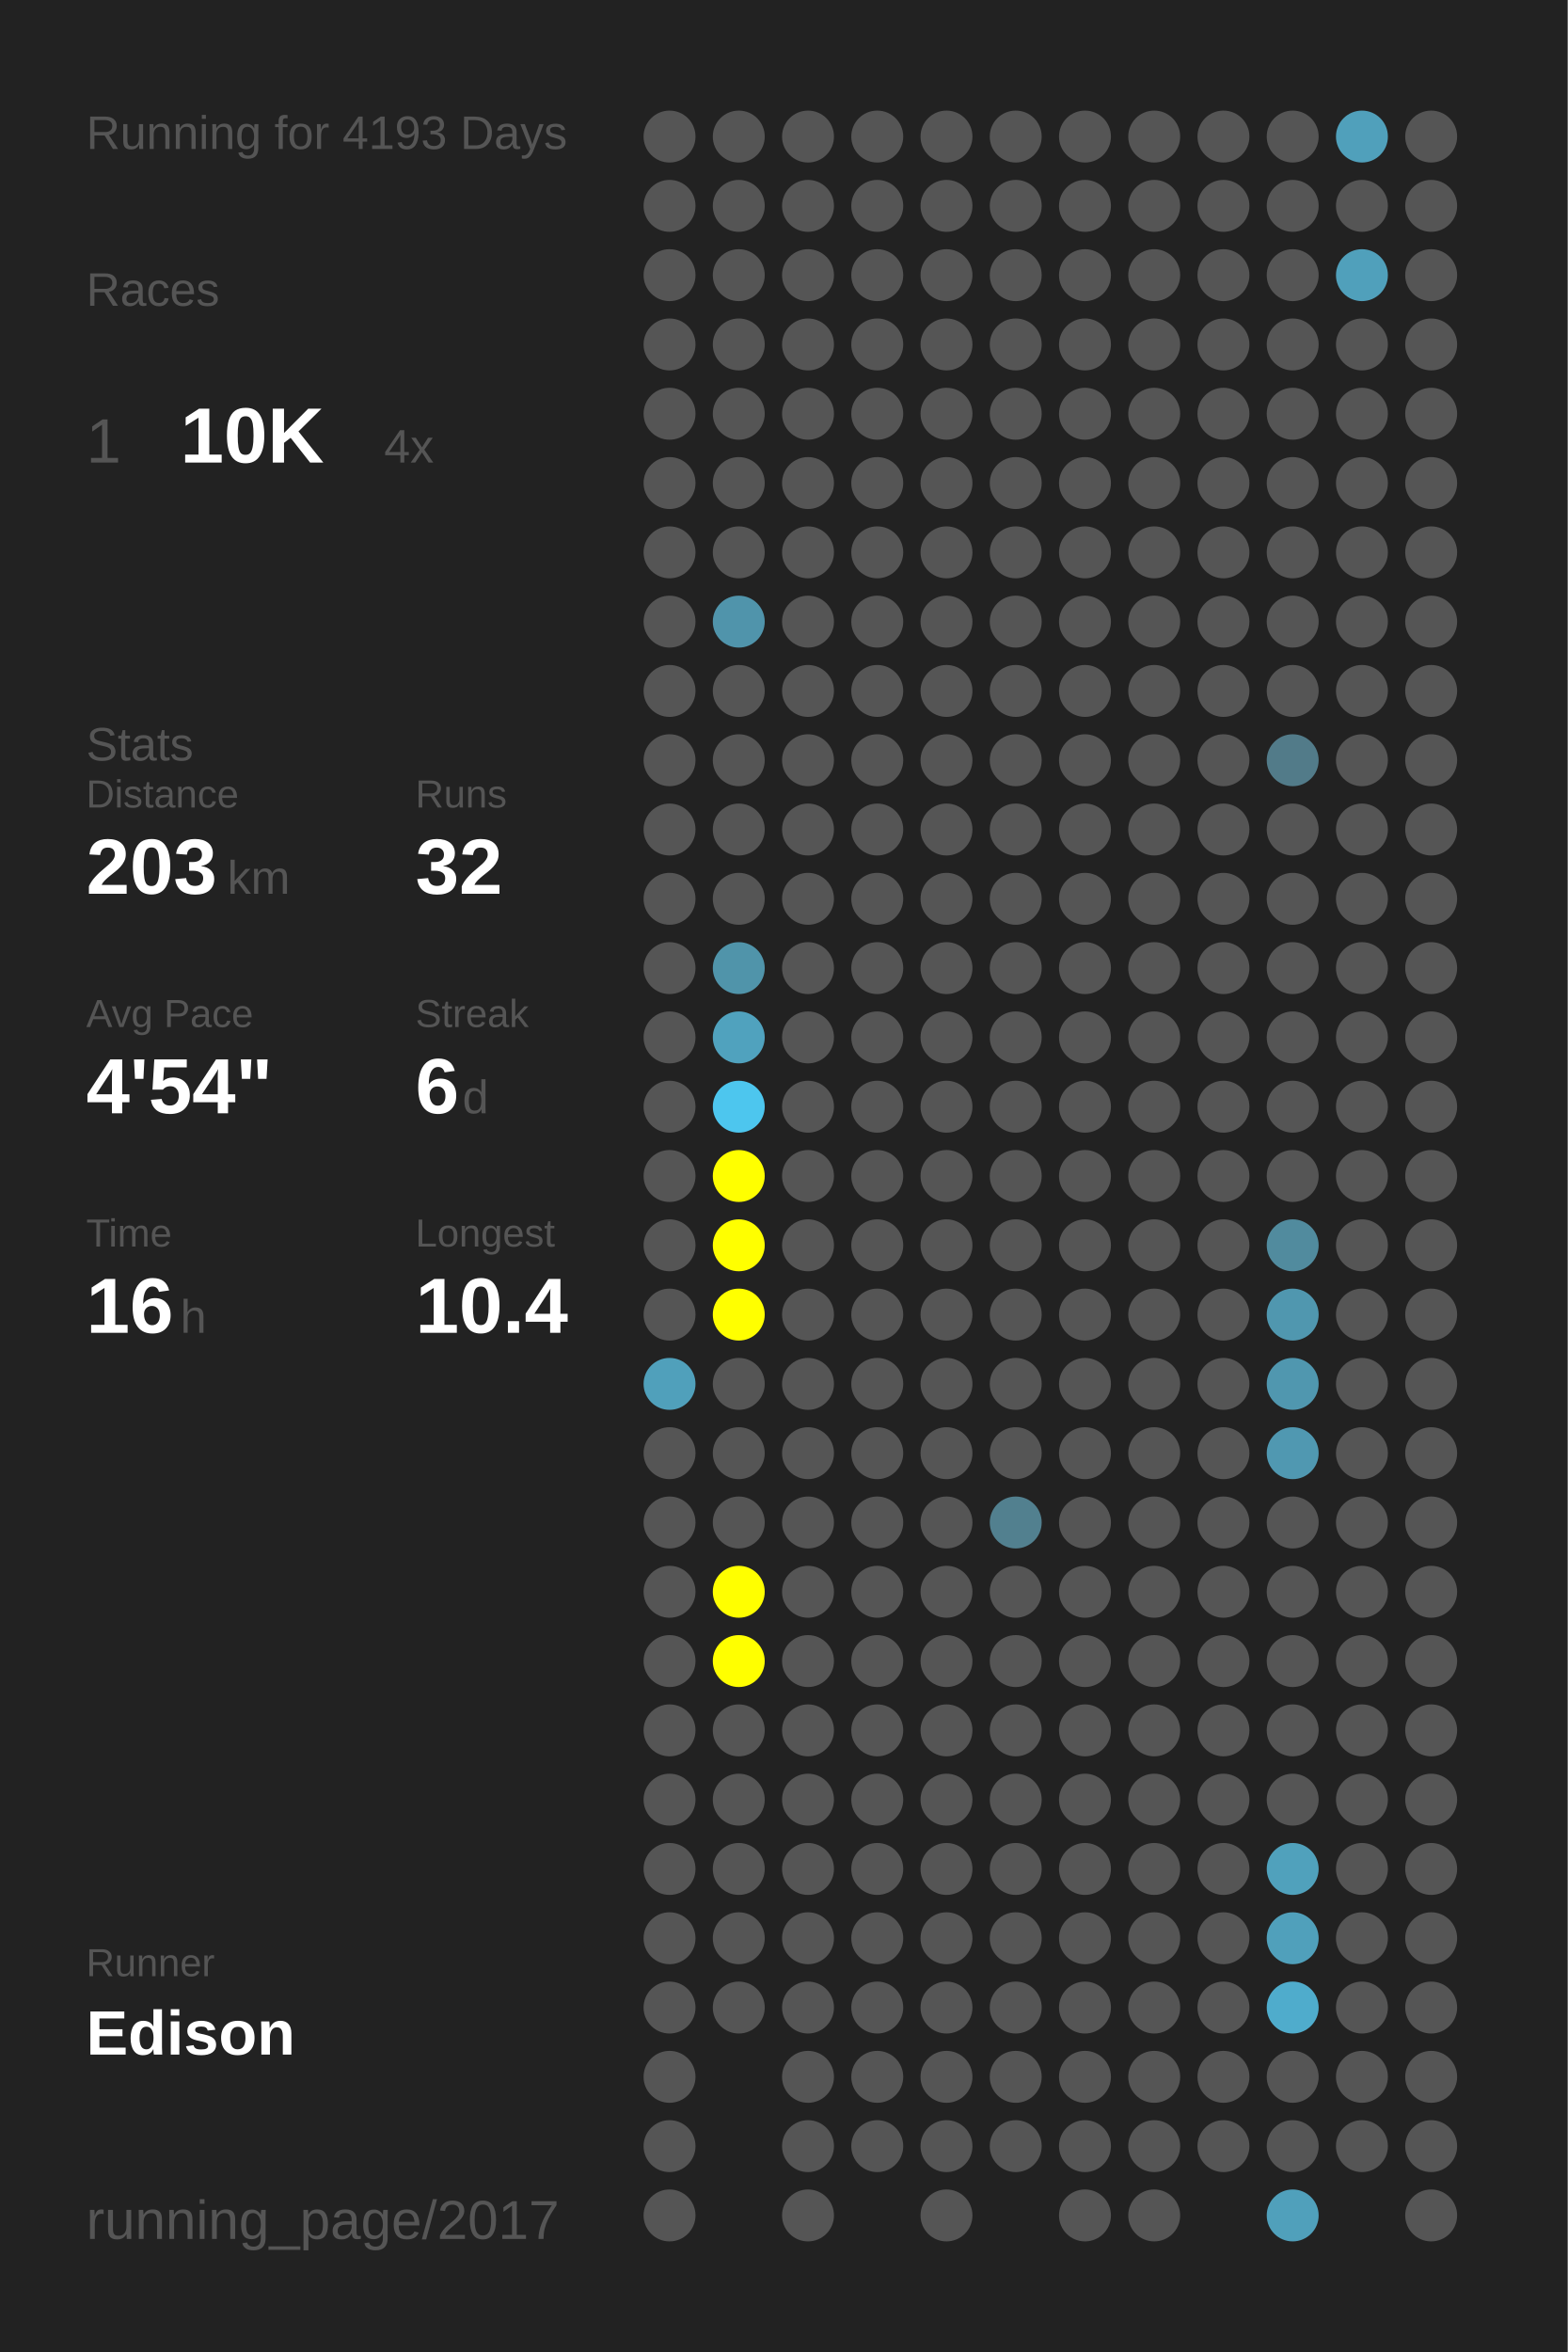
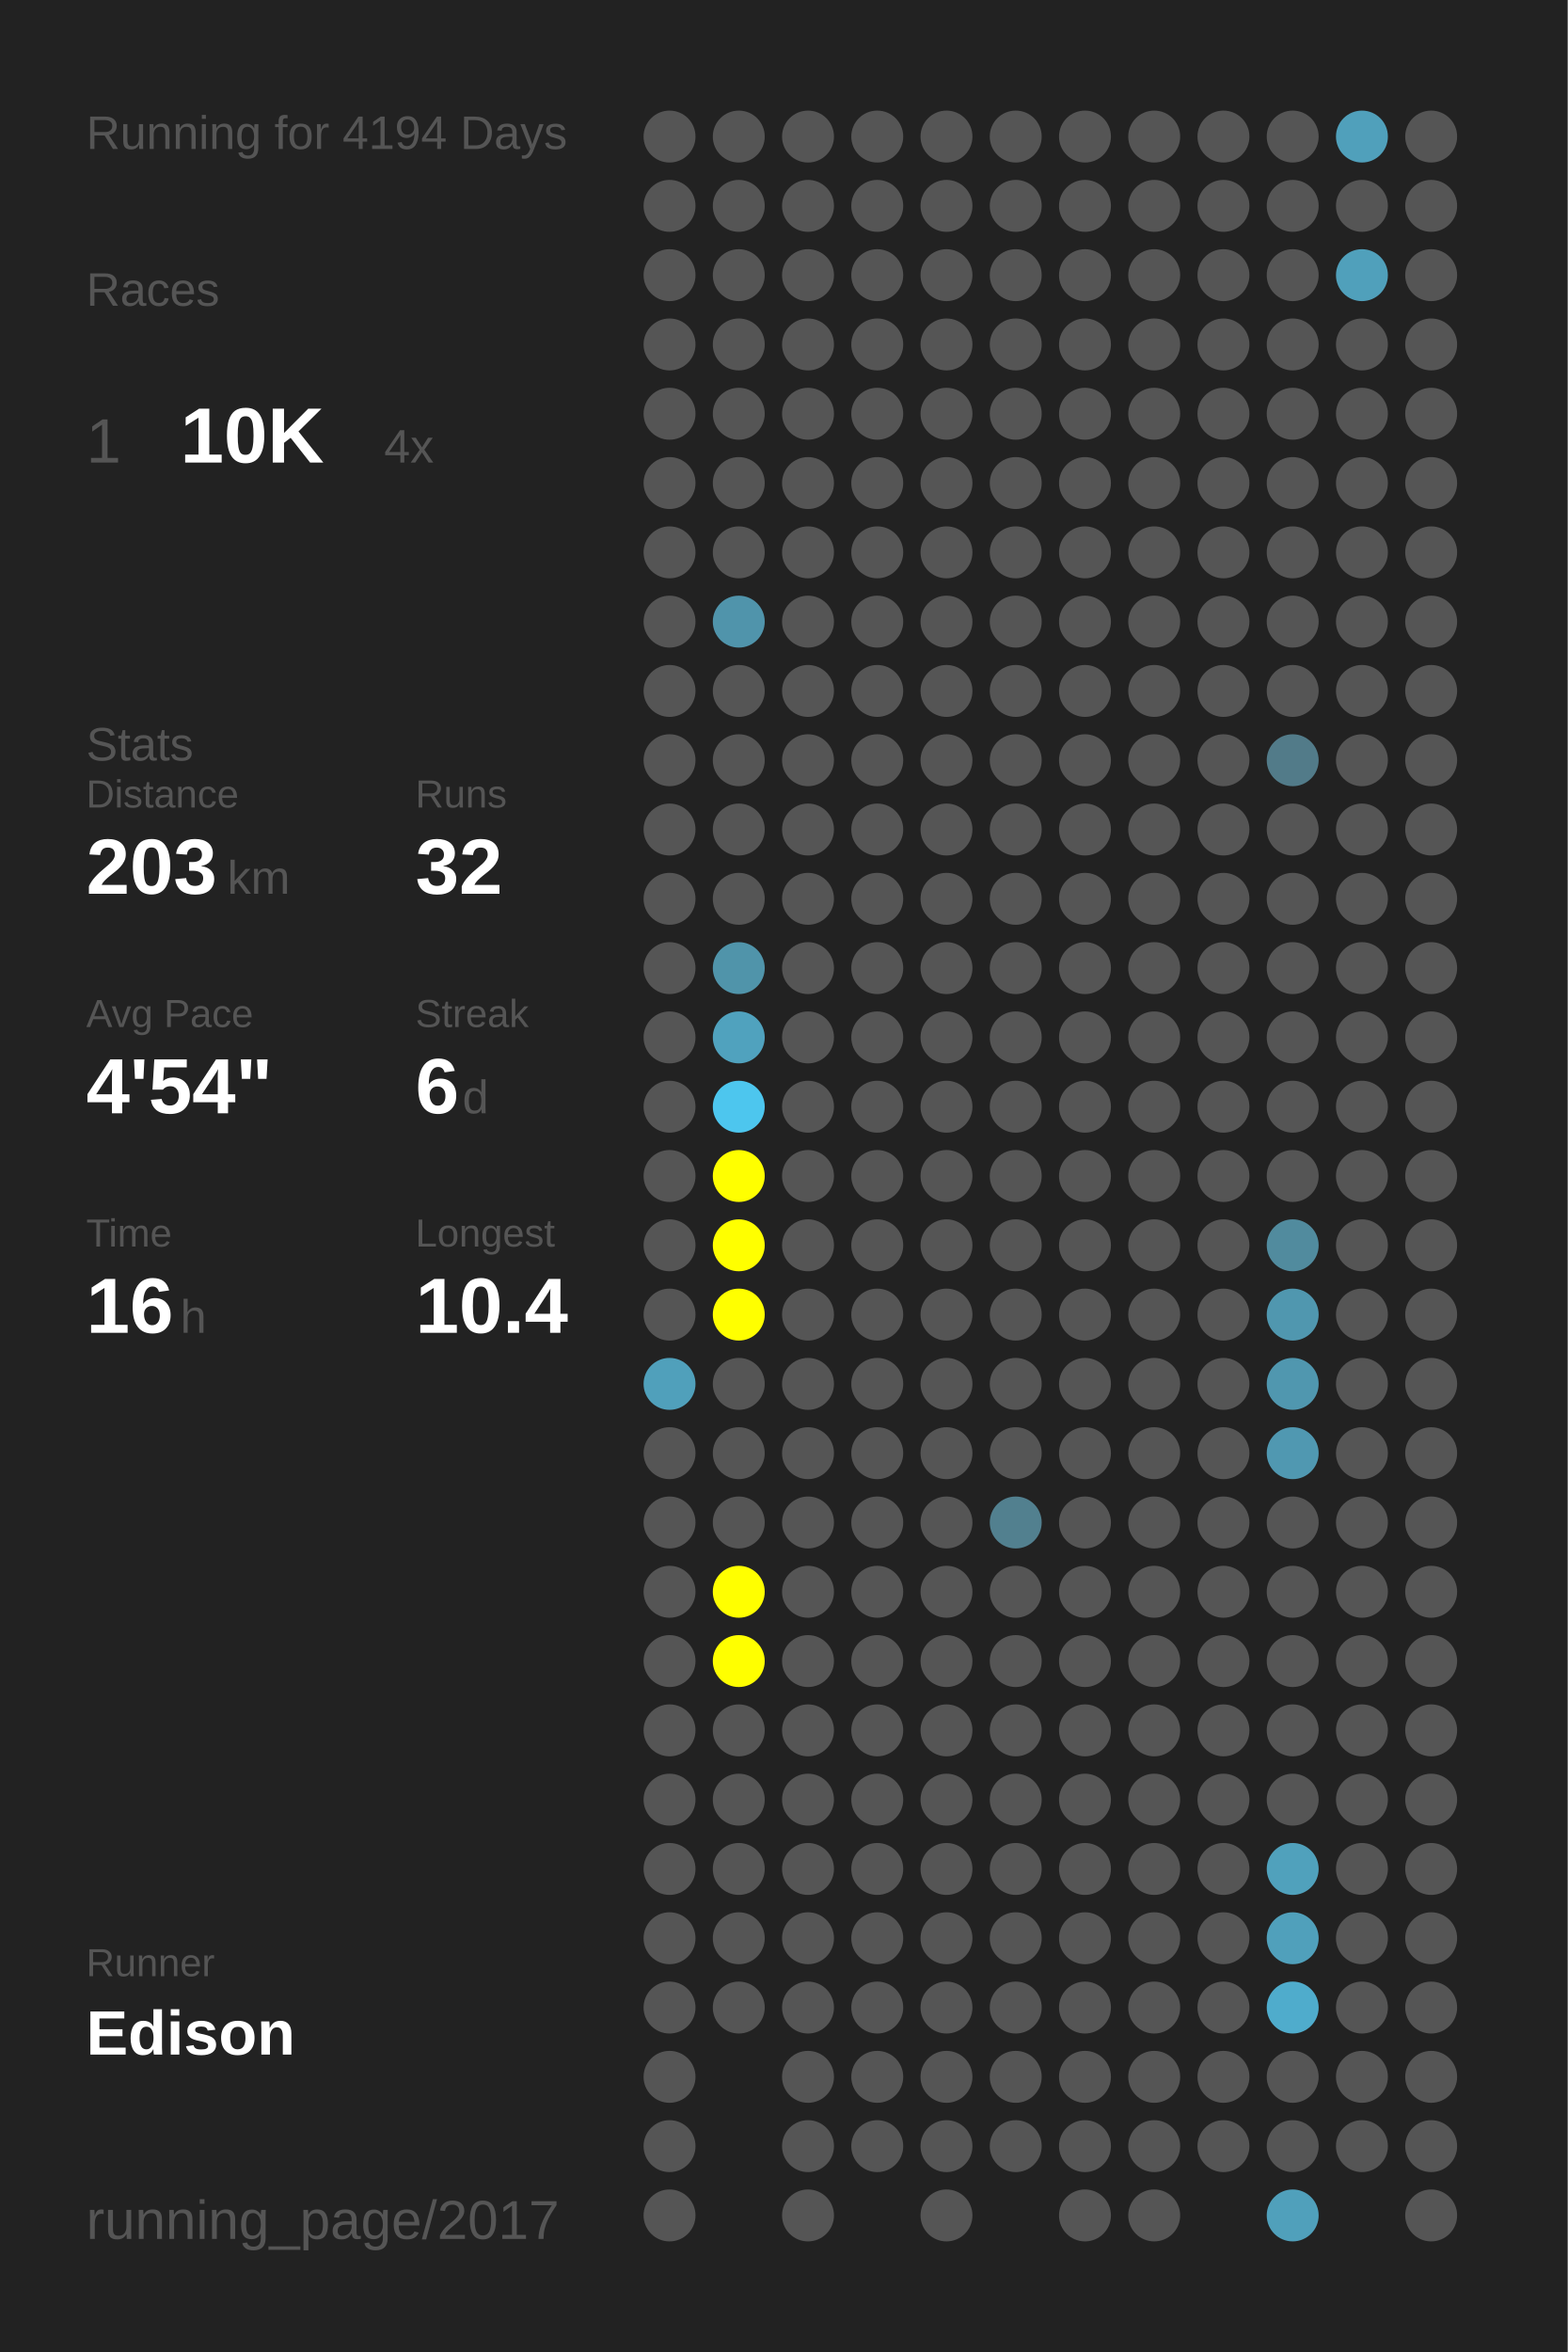
<svg xmlns="http://www.w3.org/2000/svg" baseProfile="full" height="300mm" version="1.1" viewBox="0,0,200,300" width="200mm">
  <defs />
  <rect fill="#222222" height="300" width="200" x="0" y="0" />
-   <text fill="#555555" style="font-size:6px; font-family:Arial;" x="11" y="19">Running for 4193 Days</text>
+   <text fill="#555555" style="font-size:6px; font-family:Arial;" x="11" y="19">Running for 4194 Days</text>
  <text fill="#555555" style="font-size:6px; font-family:Arial;" x="11" y="39">Races</text>
  <text fill="#555555" style="font-size:8px; font-family:Arial;" x="11" y="59">1</text>
  <text fill="#FFFFFF" style="font-size:10px; font-family:Arial; font-weight:bold;" x="23" y="59">10K</text>
  <text fill="#555555" style="font-size:6px; font-family:Arial;" x="49" y="59">4x</text>
  <text fill="#555555" style="font-size:6px; font-family:Arial;" x="11" y="97">Stats</text>
  <text fill="#555555" style="font-size:5px; font-family:Arial;" x="11" y="103">Distance</text>
  <text fill="#FFFFFF" style="font-size:10px; font-family:Arial; font-weight:bold;" x="11" y="114">203</text>
  <text fill="#555555" style="font-size:6px; font-family:Arial;" x="29" y="114">km</text>
  <text fill="#555555" style="font-size:5px; font-family:Arial;" x="53" y="103">Runs</text>
  <text fill="#FFFFFF" style="font-size:10px; font-family:Arial; font-weight:bold;" x="53" y="114">32</text>
  <text fill="#555555" style="font-size:5px; font-family:Arial;" x="11" y="131">Avg Pace</text>
  <text fill="#FFFFFF" style="font-size:10px; font-family:Arial; font-weight:bold;" x="11" y="142">4'54"</text>
  <text fill="#555555" style="font-size:5px; font-family:Arial;" x="53" y="131">Streak</text>
  <text fill="#FFFFFF" style="font-size:10px; font-family:Arial; font-weight:bold;" x="53" y="142">6</text>
  <text fill="#555555" style="font-size:6px; font-family:Arial;" x="59" y="142">d</text>
  <text fill="#555555" style="font-size:5px; font-family:Arial;" x="11" y="159">Time</text>
  <text fill="#FFFFFF" style="font-size:10px; font-family:Arial; font-weight:bold;" x="11" y="170">16</text>
  <text fill="#555555" style="font-size:6px; font-family:Arial;" x="23" y="170">h</text>
  <text fill="#555555" style="font-size:5px; font-family:Arial;" x="53" y="159">Longest</text>
  <text fill="#FFFFFF" style="font-size:10px; font-family:Arial; font-weight:bold;" x="53" y="170">10.4</text>
  <text fill="#555555" style="font-size:5px; font-family:Arial;" x="11" y="252.065">Runner</text>
  <text fill="#FFFFFF" style="font-size:8px; font-family:Arial; font-weight:bold;" x="11" y="262.065">Edison</text>
  <text fill="#555555" style="font-size:7px; font-family:Arial;" x="11" y="285.581">running_page/2017</text>
  <circle cx="85.417" cy="17.419" fill="#555555" r="3.312" />
  <circle cx="85.417" cy="26.258" fill="#555555" r="3.312" />
  <circle cx="85.417" cy="35.097" fill="#555555" r="3.312" />
  <circle cx="85.417" cy="43.935" fill="#555555" r="3.312" />
  <circle cx="85.417" cy="52.774" fill="#555555" r="3.312" />
  <circle cx="85.417" cy="61.613" fill="#555555" r="3.312" />
  <circle cx="85.417" cy="70.452" fill="#555555" r="3.312" />
  <circle cx="85.417" cy="79.29" fill="#555555" r="3.312" />
  <circle cx="85.417" cy="88.129" fill="#555555" r="3.312" />
  <circle cx="85.417" cy="96.968" fill="#555555" r="3.312" />
  <circle cx="85.417" cy="105.806" fill="#555555" r="3.312" />
  <circle cx="85.417" cy="114.645" fill="#555555" r="3.312" />
  <circle cx="85.417" cy="123.484" fill="#555555" r="3.312" />
  <circle cx="85.417" cy="132.323" fill="#555555" r="3.312" />
  <circle cx="85.417" cy="141.161" fill="#555555" r="3.312" />
  <circle cx="85.417" cy="150" fill="#555555" r="3.312" />
  <circle cx="85.417" cy="158.839" fill="#555555" r="3.312" />
  <circle cx="85.417" cy="167.677" fill="#555555" r="3.312" />
  <circle cx="85.417" cy="176.516" fill="#50a0bb" r="3.312" />
  <circle cx="85.417" cy="185.355" fill="#555555" r="3.312" />
  <circle cx="85.417" cy="194.194" fill="#555555" r="3.312" />
  <circle cx="85.417" cy="203.032" fill="#555555" r="3.312" />
  <circle cx="85.417" cy="211.871" fill="#555555" r="3.312" />
  <circle cx="85.417" cy="220.71" fill="#555555" r="3.312" />
  <circle cx="85.417" cy="229.548" fill="#555555" r="3.312" />
  <circle cx="85.417" cy="238.387" fill="#555555" r="3.312" />
  <circle cx="85.417" cy="247.226" fill="#555555" r="3.312" />
  <circle cx="85.417" cy="256.065" fill="#555555" r="3.312" />
  <circle cx="85.417" cy="264.903" fill="#555555" r="3.312" />
  <circle cx="85.417" cy="273.742" fill="#555555" r="3.312" />
  <circle cx="85.417" cy="282.581" fill="#555555" r="3.312" />
  <circle cx="94.25" cy="17.419" fill="#555555" r="3.312" />
  <circle cx="94.25" cy="26.258" fill="#555555" r="3.312" />
  <circle cx="94.25" cy="35.097" fill="#555555" r="3.312" />
  <circle cx="94.25" cy="43.935" fill="#555555" r="3.312" />
  <circle cx="94.25" cy="52.774" fill="#555555" r="3.312" />
  <circle cx="94.25" cy="61.613" fill="#555555" r="3.312" />
  <circle cx="94.25" cy="70.452" fill="#555555" r="3.312" />
  <circle cx="94.25" cy="79.29" fill="#5094ab" r="3.312" />
  <circle cx="94.25" cy="88.129" fill="#555555" r="3.312" />
  <circle cx="94.25" cy="96.968" fill="#555555" r="3.312" />
  <circle cx="94.25" cy="105.806" fill="#555555" r="3.312" />
  <circle cx="94.25" cy="114.645" fill="#555555" r="3.312" />
  <circle cx="94.25" cy="123.484" fill="#5094aa" r="3.312" />
  <circle cx="94.25" cy="132.323" fill="#50a2be" r="3.312" />
  <circle cx="94.25" cy="141.161" fill="#4dc6ee" r="3.312" />
  <circle cx="94.25" cy="150" fill="#FFFF00" r="3.312" />
  <circle cx="94.25" cy="158.839" fill="#FFFF00" r="3.312" />
  <circle cx="94.25" cy="167.677" fill="#FFFF00" r="3.312" />
  <circle cx="94.25" cy="176.516" fill="#555555" r="3.312" />
  <circle cx="94.25" cy="185.355" fill="#555555" r="3.312" />
  <circle cx="94.25" cy="194.194" fill="#555555" r="3.312" />
  <circle cx="94.25" cy="203.032" fill="#FFFF00" r="3.312" />
  <circle cx="94.25" cy="211.871" fill="#FFFF00" r="3.312" />
  <circle cx="94.25" cy="220.71" fill="#555555" r="3.312" />
  <circle cx="94.25" cy="229.548" fill="#555555" r="3.312" />
  <circle cx="94.25" cy="238.387" fill="#555555" r="3.312" />
  <circle cx="94.25" cy="247.226" fill="#555555" r="3.312" />
  <circle cx="94.25" cy="256.065" fill="#555555" r="3.312" />
  <circle cx="103.083" cy="17.419" fill="#555555" r="3.312" />
  <circle cx="103.083" cy="26.258" fill="#555555" r="3.312" />
  <circle cx="103.083" cy="35.097" fill="#555555" r="3.312" />
  <circle cx="103.083" cy="43.935" fill="#555555" r="3.312" />
  <circle cx="103.083" cy="52.774" fill="#555555" r="3.312" />
  <circle cx="103.083" cy="61.613" fill="#555555" r="3.312" />
  <circle cx="103.083" cy="70.452" fill="#555555" r="3.312" />
  <circle cx="103.083" cy="79.29" fill="#555555" r="3.312" />
  <circle cx="103.083" cy="88.129" fill="#555555" r="3.312" />
  <circle cx="103.083" cy="96.968" fill="#555555" r="3.312" />
  <circle cx="103.083" cy="105.806" fill="#555555" r="3.312" />
  <circle cx="103.083" cy="114.645" fill="#555555" r="3.312" />
  <circle cx="103.083" cy="123.484" fill="#555555" r="3.312" />
  <circle cx="103.083" cy="132.323" fill="#555555" r="3.312" />
  <circle cx="103.083" cy="141.161" fill="#555555" r="3.312" />
  <circle cx="103.083" cy="150" fill="#555555" r="3.312" />
  <circle cx="103.083" cy="158.839" fill="#555555" r="3.312" />
  <circle cx="103.083" cy="167.677" fill="#555555" r="3.312" />
  <circle cx="103.083" cy="176.516" fill="#555555" r="3.312" />
  <circle cx="103.083" cy="185.355" fill="#555555" r="3.312" />
  <circle cx="103.083" cy="194.194" fill="#555555" r="3.312" />
  <circle cx="103.083" cy="203.032" fill="#555555" r="3.312" />
  <circle cx="103.083" cy="211.871" fill="#555555" r="3.312" />
  <circle cx="103.083" cy="220.71" fill="#555555" r="3.312" />
  <circle cx="103.083" cy="229.548" fill="#555555" r="3.312" />
  <circle cx="103.083" cy="238.387" fill="#555555" r="3.312" />
  <circle cx="103.083" cy="247.226" fill="#555555" r="3.312" />
  <circle cx="103.083" cy="256.065" fill="#555555" r="3.312" />
  <circle cx="103.083" cy="264.903" fill="#555555" r="3.312" />
  <circle cx="103.083" cy="273.742" fill="#555555" r="3.312" />
  <circle cx="103.083" cy="282.581" fill="#555555" r="3.312" />
  <circle cx="111.917" cy="17.419" fill="#555555" r="3.312" />
  <circle cx="111.917" cy="26.258" fill="#555555" r="3.312" />
  <circle cx="111.917" cy="35.097" fill="#555555" r="3.312" />
  <circle cx="111.917" cy="43.935" fill="#555555" r="3.312" />
  <circle cx="111.917" cy="52.774" fill="#555555" r="3.312" />
  <circle cx="111.917" cy="61.613" fill="#555555" r="3.312" />
  <circle cx="111.917" cy="70.452" fill="#555555" r="3.312" />
  <circle cx="111.917" cy="79.29" fill="#555555" r="3.312" />
  <circle cx="111.917" cy="88.129" fill="#555555" r="3.312" />
  <circle cx="111.917" cy="96.968" fill="#555555" r="3.312" />
  <circle cx="111.917" cy="105.806" fill="#555555" r="3.312" />
  <circle cx="111.917" cy="114.645" fill="#555555" r="3.312" />
  <circle cx="111.917" cy="123.484" fill="#555555" r="3.312" />
  <circle cx="111.917" cy="132.323" fill="#555555" r="3.312" />
  <circle cx="111.917" cy="141.161" fill="#555555" r="3.312" />
  <circle cx="111.917" cy="150" fill="#555555" r="3.312" />
  <circle cx="111.917" cy="158.839" fill="#555555" r="3.312" />
  <circle cx="111.917" cy="167.677" fill="#555555" r="3.312" />
  <circle cx="111.917" cy="176.516" fill="#555555" r="3.312" />
  <circle cx="111.917" cy="185.355" fill="#555555" r="3.312" />
  <circle cx="111.917" cy="194.194" fill="#555555" r="3.312" />
  <circle cx="111.917" cy="203.032" fill="#555555" r="3.312" />
  <circle cx="111.917" cy="211.871" fill="#555555" r="3.312" />
  <circle cx="111.917" cy="220.71" fill="#555555" r="3.312" />
  <circle cx="111.917" cy="229.548" fill="#555555" r="3.312" />
  <circle cx="111.917" cy="238.387" fill="#555555" r="3.312" />
  <circle cx="111.917" cy="247.226" fill="#555555" r="3.312" />
  <circle cx="111.917" cy="256.065" fill="#555555" r="3.312" />
  <circle cx="111.917" cy="264.903" fill="#555555" r="3.312" />
  <circle cx="111.917" cy="273.742" fill="#555555" r="3.312" />
  <circle cx="120.75" cy="17.419" fill="#555555" r="3.312" />
  <circle cx="120.75" cy="26.258" fill="#555555" r="3.312" />
  <circle cx="120.75" cy="35.097" fill="#555555" r="3.312" />
  <circle cx="120.75" cy="43.935" fill="#555555" r="3.312" />
  <circle cx="120.75" cy="52.774" fill="#555555" r="3.312" />
  <circle cx="120.75" cy="61.613" fill="#555555" r="3.312" />
  <circle cx="120.75" cy="70.452" fill="#555555" r="3.312" />
  <circle cx="120.75" cy="79.29" fill="#555555" r="3.312" />
  <circle cx="120.75" cy="88.129" fill="#555555" r="3.312" />
  <circle cx="120.75" cy="96.968" fill="#555555" r="3.312" />
  <circle cx="120.75" cy="105.806" fill="#555555" r="3.312" />
  <circle cx="120.75" cy="114.645" fill="#555555" r="3.312" />
  <circle cx="120.75" cy="123.484" fill="#555555" r="3.312" />
  <circle cx="120.75" cy="132.323" fill="#555555" r="3.312" />
  <circle cx="120.75" cy="141.161" fill="#555555" r="3.312" />
  <circle cx="120.75" cy="150" fill="#555555" r="3.312" />
  <circle cx="120.75" cy="158.839" fill="#555555" r="3.312" />
  <circle cx="120.75" cy="167.677" fill="#555555" r="3.312" />
  <circle cx="120.75" cy="176.516" fill="#555555" r="3.312" />
  <circle cx="120.75" cy="185.355" fill="#555555" r="3.312" />
  <circle cx="120.75" cy="194.194" fill="#555555" r="3.312" />
  <circle cx="120.75" cy="203.032" fill="#555555" r="3.312" />
  <circle cx="120.75" cy="211.871" fill="#555555" r="3.312" />
  <circle cx="120.75" cy="220.71" fill="#555555" r="3.312" />
  <circle cx="120.75" cy="229.548" fill="#555555" r="3.312" />
  <circle cx="120.75" cy="238.387" fill="#555555" r="3.312" />
  <circle cx="120.75" cy="247.226" fill="#555555" r="3.312" />
  <circle cx="120.75" cy="256.065" fill="#555555" r="3.312" />
  <circle cx="120.75" cy="264.903" fill="#555555" r="3.312" />
  <circle cx="120.75" cy="273.742" fill="#555555" r="3.312" />
  <circle cx="120.75" cy="282.581" fill="#555555" r="3.312" />
  <circle cx="129.583" cy="17.419" fill="#555555" r="3.312" />
  <circle cx="129.583" cy="26.258" fill="#555555" r="3.312" />
  <circle cx="129.583" cy="35.097" fill="#555555" r="3.312" />
  <circle cx="129.583" cy="43.935" fill="#555555" r="3.312" />
  <circle cx="129.583" cy="52.774" fill="#555555" r="3.312" />
  <circle cx="129.583" cy="61.613" fill="#555555" r="3.312" />
  <circle cx="129.583" cy="70.452" fill="#555555" r="3.312" />
  <circle cx="129.583" cy="79.29" fill="#555555" r="3.312" />
  <circle cx="129.583" cy="88.129" fill="#555555" r="3.312" />
  <circle cx="129.583" cy="96.968" fill="#555555" r="3.312" />
  <circle cx="129.583" cy="105.806" fill="#555555" r="3.312" />
  <circle cx="129.583" cy="114.645" fill="#555555" r="3.312" />
  <circle cx="129.583" cy="123.484" fill="#555555" r="3.312" />
  <circle cx="129.583" cy="132.323" fill="#555555" r="3.312" />
  <circle cx="129.583" cy="141.161" fill="#555555" r="3.312" />
  <circle cx="129.583" cy="150" fill="#555555" r="3.312" />
  <circle cx="129.583" cy="158.839" fill="#555555" r="3.312" />
  <circle cx="129.583" cy="167.677" fill="#555555" r="3.312" />
  <circle cx="129.583" cy="176.516" fill="#555555" r="3.312" />
  <circle cx="129.583" cy="185.355" fill="#555555" r="3.312" />
  <circle cx="129.583" cy="194.194" fill="#52808f" r="3.312" />
  <circle cx="129.583" cy="203.032" fill="#555555" r="3.312" />
  <circle cx="129.583" cy="211.871" fill="#555555" r="3.312" />
  <circle cx="129.583" cy="220.71" fill="#555555" r="3.312" />
  <circle cx="129.583" cy="229.548" fill="#555555" r="3.312" />
  <circle cx="129.583" cy="238.387" fill="#555555" r="3.312" />
  <circle cx="129.583" cy="247.226" fill="#555555" r="3.312" />
  <circle cx="129.583" cy="256.065" fill="#555555" r="3.312" />
  <circle cx="129.583" cy="264.903" fill="#555555" r="3.312" />
  <circle cx="129.583" cy="273.742" fill="#555555" r="3.312" />
  <circle cx="138.417" cy="17.419" fill="#555555" r="3.312" />
  <circle cx="138.417" cy="26.258" fill="#555555" r="3.312" />
  <circle cx="138.417" cy="35.097" fill="#555555" r="3.312" />
  <circle cx="138.417" cy="43.935" fill="#555555" r="3.312" />
  <circle cx="138.417" cy="52.774" fill="#555555" r="3.312" />
  <circle cx="138.417" cy="61.613" fill="#555555" r="3.312" />
  <circle cx="138.417" cy="70.452" fill="#555555" r="3.312" />
  <circle cx="138.417" cy="79.29" fill="#555555" r="3.312" />
  <circle cx="138.417" cy="88.129" fill="#555555" r="3.312" />
  <circle cx="138.417" cy="96.968" fill="#555555" r="3.312" />
  <circle cx="138.417" cy="105.806" fill="#555555" r="3.312" />
  <circle cx="138.417" cy="114.645" fill="#555555" r="3.312" />
  <circle cx="138.417" cy="123.484" fill="#555555" r="3.312" />
  <circle cx="138.417" cy="132.323" fill="#555555" r="3.312" />
  <circle cx="138.417" cy="141.161" fill="#555555" r="3.312" />
  <circle cx="138.417" cy="150" fill="#555555" r="3.312" />
  <circle cx="138.417" cy="158.839" fill="#555555" r="3.312" />
  <circle cx="138.417" cy="167.677" fill="#555555" r="3.312" />
  <circle cx="138.417" cy="176.516" fill="#555555" r="3.312" />
  <circle cx="138.417" cy="185.355" fill="#555555" r="3.312" />
  <circle cx="138.417" cy="194.194" fill="#555555" r="3.312" />
  <circle cx="138.417" cy="203.032" fill="#555555" r="3.312" />
  <circle cx="138.417" cy="211.871" fill="#555555" r="3.312" />
  <circle cx="138.417" cy="220.71" fill="#555555" r="3.312" />
  <circle cx="138.417" cy="229.548" fill="#555555" r="3.312" />
  <circle cx="138.417" cy="238.387" fill="#555555" r="3.312" />
  <circle cx="138.417" cy="247.226" fill="#555555" r="3.312" />
  <circle cx="138.417" cy="256.065" fill="#555555" r="3.312" />
  <circle cx="138.417" cy="264.903" fill="#555555" r="3.312" />
  <circle cx="138.417" cy="273.742" fill="#555555" r="3.312" />
  <circle cx="138.417" cy="282.581" fill="#555555" r="3.312" />
  <circle cx="147.25" cy="17.419" fill="#555555" r="3.312" />
  <circle cx="147.25" cy="26.258" fill="#555555" r="3.312" />
  <circle cx="147.25" cy="35.097" fill="#555555" r="3.312" />
  <circle cx="147.25" cy="43.935" fill="#555555" r="3.312" />
  <circle cx="147.25" cy="52.774" fill="#555555" r="3.312" />
  <circle cx="147.25" cy="61.613" fill="#555555" r="3.312" />
  <circle cx="147.25" cy="70.452" fill="#555555" r="3.312" />
  <circle cx="147.25" cy="79.29" fill="#555555" r="3.312" />
  <circle cx="147.25" cy="88.129" fill="#555555" r="3.312" />
  <circle cx="147.25" cy="96.968" fill="#555555" r="3.312" />
  <circle cx="147.25" cy="105.806" fill="#555555" r="3.312" />
  <circle cx="147.25" cy="114.645" fill="#555555" r="3.312" />
  <circle cx="147.25" cy="123.484" fill="#555555" r="3.312" />
  <circle cx="147.25" cy="132.323" fill="#555555" r="3.312" />
  <circle cx="147.25" cy="141.161" fill="#555555" r="3.312" />
  <circle cx="147.25" cy="150" fill="#555555" r="3.312" />
  <circle cx="147.25" cy="158.839" fill="#555555" r="3.312" />
  <circle cx="147.25" cy="167.677" fill="#555555" r="3.312" />
  <circle cx="147.25" cy="176.516" fill="#555555" r="3.312" />
  <circle cx="147.25" cy="185.355" fill="#555555" r="3.312" />
  <circle cx="147.25" cy="194.194" fill="#555555" r="3.312" />
  <circle cx="147.25" cy="203.032" fill="#555555" r="3.312" />
  <circle cx="147.25" cy="211.871" fill="#555555" r="3.312" />
  <circle cx="147.25" cy="220.71" fill="#555555" r="3.312" />
  <circle cx="147.25" cy="229.548" fill="#555555" r="3.312" />
  <circle cx="147.25" cy="238.387" fill="#555555" r="3.312" />
  <circle cx="147.25" cy="247.226" fill="#555555" r="3.312" />
  <circle cx="147.25" cy="256.065" fill="#555555" r="3.312" />
  <circle cx="147.25" cy="264.903" fill="#555555" r="3.312" />
  <circle cx="147.25" cy="273.742" fill="#555555" r="3.312" />
  <circle cx="147.25" cy="282.581" fill="#555555" r="3.312" />
  <circle cx="156.083" cy="17.419" fill="#555555" r="3.312" />
  <circle cx="156.083" cy="26.258" fill="#555555" r="3.312" />
  <circle cx="156.083" cy="35.097" fill="#555555" r="3.312" />
  <circle cx="156.083" cy="43.935" fill="#555555" r="3.312" />
  <circle cx="156.083" cy="52.774" fill="#555555" r="3.312" />
  <circle cx="156.083" cy="61.613" fill="#555555" r="3.312" />
  <circle cx="156.083" cy="70.452" fill="#555555" r="3.312" />
  <circle cx="156.083" cy="79.29" fill="#555555" r="3.312" />
  <circle cx="156.083" cy="88.129" fill="#555555" r="3.312" />
  <circle cx="156.083" cy="96.968" fill="#555555" r="3.312" />
  <circle cx="156.083" cy="105.806" fill="#555555" r="3.312" />
  <circle cx="156.083" cy="114.645" fill="#555555" r="3.312" />
  <circle cx="156.083" cy="123.484" fill="#555555" r="3.312" />
  <circle cx="156.083" cy="132.323" fill="#555555" r="3.312" />
  <circle cx="156.083" cy="141.161" fill="#555555" r="3.312" />
  <circle cx="156.083" cy="150" fill="#555555" r="3.312" />
  <circle cx="156.083" cy="158.839" fill="#555555" r="3.312" />
  <circle cx="156.083" cy="167.677" fill="#555555" r="3.312" />
  <circle cx="156.083" cy="176.516" fill="#555555" r="3.312" />
  <circle cx="156.083" cy="185.355" fill="#555555" r="3.312" />
  <circle cx="156.083" cy="194.194" fill="#555555" r="3.312" />
  <circle cx="156.083" cy="203.032" fill="#555555" r="3.312" />
  <circle cx="156.083" cy="211.871" fill="#555555" r="3.312" />
  <circle cx="156.083" cy="220.71" fill="#555555" r="3.312" />
  <circle cx="156.083" cy="229.548" fill="#555555" r="3.312" />
  <circle cx="156.083" cy="238.387" fill="#555555" r="3.312" />
  <circle cx="156.083" cy="247.226" fill="#555555" r="3.312" />
  <circle cx="156.083" cy="256.065" fill="#555555" r="3.312" />
  <circle cx="156.083" cy="264.903" fill="#555555" r="3.312" />
  <circle cx="156.083" cy="273.742" fill="#555555" r="3.312" />
  <circle cx="164.917" cy="17.419" fill="#555555" r="3.312" />
  <circle cx="164.917" cy="26.258" fill="#555555" r="3.312" />
  <circle cx="164.917" cy="35.097" fill="#555555" r="3.312" />
  <circle cx="164.917" cy="43.935" fill="#555555" r="3.312" />
  <circle cx="164.917" cy="52.774" fill="#555555" r="3.312" />
  <circle cx="164.917" cy="61.613" fill="#555555" r="3.312" />
  <circle cx="164.917" cy="70.452" fill="#555555" r="3.312" />
  <circle cx="164.917" cy="79.29" fill="#555555" r="3.312" />
  <circle cx="164.917" cy="88.129" fill="#555555" r="3.312" />
  <circle cx="164.917" cy="96.968" fill="#527b89" r="3.312" />
  <circle cx="164.917" cy="105.806" fill="#555555" r="3.312" />
  <circle cx="164.917" cy="114.645" fill="#555555" r="3.312" />
  <circle cx="164.917" cy="123.484" fill="#555555" r="3.312" />
  <circle cx="164.917" cy="132.323" fill="#555555" r="3.312" />
  <circle cx="164.917" cy="141.161" fill="#555555" r="3.312" />
  <circle cx="164.917" cy="150" fill="#555555" r="3.312" />
  <circle cx="164.917" cy="158.839" fill="#518b9e" r="3.312" />
  <circle cx="164.917" cy="167.677" fill="#5097af" r="3.312" />
  <circle cx="164.917" cy="176.516" fill="#5097af" r="3.312" />
  <circle cx="164.917" cy="185.355" fill="#5098b1" r="3.312" />
  <circle cx="164.917" cy="194.194" fill="#555555" r="3.312" />
  <circle cx="164.917" cy="203.032" fill="#555555" r="3.312" />
  <circle cx="164.917" cy="211.871" fill="#555555" r="3.312" />
  <circle cx="164.917" cy="220.71" fill="#555555" r="3.312" />
  <circle cx="164.917" cy="229.548" fill="#555555" r="3.312" />
  <circle cx="164.917" cy="238.387" fill="#50a1bc" r="3.312" />
  <circle cx="164.917" cy="247.226" fill="#50a0bb" r="3.312" />
  <circle cx="164.917" cy="256.065" fill="#4faccc" r="3.312" />
  <circle cx="164.917" cy="264.903" fill="#555555" r="3.312" />
  <circle cx="164.917" cy="273.742" fill="#555555" r="3.312" />
  <circle cx="164.917" cy="282.581" fill="#50a0bb" r="3.312" />
  <circle cx="173.75" cy="17.419" fill="#50a0bb" r="3.312" />
  <circle cx="173.75" cy="26.258" fill="#555555" r="3.312" />
  <circle cx="173.75" cy="35.097" fill="#50a0bb" r="3.312" />
  <circle cx="173.75" cy="43.935" fill="#555555" r="3.312" />
  <circle cx="173.75" cy="52.774" fill="#555555" r="3.312" />
  <circle cx="173.75" cy="61.613" fill="#555555" r="3.312" />
  <circle cx="173.75" cy="70.452" fill="#555555" r="3.312" />
  <circle cx="173.75" cy="79.29" fill="#555555" r="3.312" />
  <circle cx="173.75" cy="88.129" fill="#555555" r="3.312" />
  <circle cx="173.75" cy="96.968" fill="#555555" r="3.312" />
  <circle cx="173.75" cy="105.806" fill="#555555" r="3.312" />
  <circle cx="173.75" cy="114.645" fill="#555555" r="3.312" />
  <circle cx="173.75" cy="123.484" fill="#555555" r="3.312" />
  <circle cx="173.75" cy="132.323" fill="#555555" r="3.312" />
  <circle cx="173.75" cy="141.161" fill="#555555" r="3.312" />
  <circle cx="173.75" cy="150" fill="#555555" r="3.312" />
  <circle cx="173.75" cy="158.839" fill="#555555" r="3.312" />
  <circle cx="173.75" cy="167.677" fill="#555555" r="3.312" />
  <circle cx="173.75" cy="176.516" fill="#555555" r="3.312" />
  <circle cx="173.75" cy="185.355" fill="#555555" r="3.312" />
  <circle cx="173.75" cy="194.194" fill="#555555" r="3.312" />
  <circle cx="173.75" cy="203.032" fill="#555555" r="3.312" />
  <circle cx="173.75" cy="211.871" fill="#555555" r="3.312" />
  <circle cx="173.75" cy="220.71" fill="#555555" r="3.312" />
  <circle cx="173.75" cy="229.548" fill="#555555" r="3.312" />
  <circle cx="173.75" cy="238.387" fill="#555555" r="3.312" />
  <circle cx="173.75" cy="247.226" fill="#555555" r="3.312" />
  <circle cx="173.75" cy="256.065" fill="#555555" r="3.312" />
  <circle cx="173.75" cy="264.903" fill="#555555" r="3.312" />
  <circle cx="173.75" cy="273.742" fill="#555555" r="3.312" />
  <circle cx="182.583" cy="17.419" fill="#555555" r="3.312" />
  <circle cx="182.583" cy="26.258" fill="#555555" r="3.312" />
  <circle cx="182.583" cy="35.097" fill="#555555" r="3.312" />
  <circle cx="182.583" cy="43.935" fill="#555555" r="3.312" />
  <circle cx="182.583" cy="52.774" fill="#555555" r="3.312" />
  <circle cx="182.583" cy="61.613" fill="#555555" r="3.312" />
  <circle cx="182.583" cy="70.452" fill="#555555" r="3.312" />
  <circle cx="182.583" cy="79.29" fill="#555555" r="3.312" />
  <circle cx="182.583" cy="88.129" fill="#555555" r="3.312" />
  <circle cx="182.583" cy="96.968" fill="#555555" r="3.312" />
  <circle cx="182.583" cy="105.806" fill="#555555" r="3.312" />
  <circle cx="182.583" cy="114.645" fill="#555555" r="3.312" />
  <circle cx="182.583" cy="123.484" fill="#555555" r="3.312" />
  <circle cx="182.583" cy="132.323" fill="#555555" r="3.312" />
  <circle cx="182.583" cy="141.161" fill="#555555" r="3.312" />
  <circle cx="182.583" cy="150" fill="#555555" r="3.312" />
  <circle cx="182.583" cy="158.839" fill="#555555" r="3.312" />
  <circle cx="182.583" cy="167.677" fill="#555555" r="3.312" />
  <circle cx="182.583" cy="176.516" fill="#555555" r="3.312" />
  <circle cx="182.583" cy="185.355" fill="#555555" r="3.312" />
  <circle cx="182.583" cy="194.194" fill="#555555" r="3.312" />
  <circle cx="182.583" cy="203.032" fill="#555555" r="3.312" />
  <circle cx="182.583" cy="211.871" fill="#555555" r="3.312" />
  <circle cx="182.583" cy="220.71" fill="#555555" r="3.312" />
  <circle cx="182.583" cy="229.548" fill="#555555" r="3.312" />
  <circle cx="182.583" cy="238.387" fill="#555555" r="3.312" />
  <circle cx="182.583" cy="247.226" fill="#555555" r="3.312" />
  <circle cx="182.583" cy="256.065" fill="#555555" r="3.312" />
  <circle cx="182.583" cy="264.903" fill="#555555" r="3.312" />
  <circle cx="182.583" cy="273.742" fill="#555555" r="3.312" />
  <circle cx="182.583" cy="282.581" fill="#555555" r="3.312" />
</svg>
